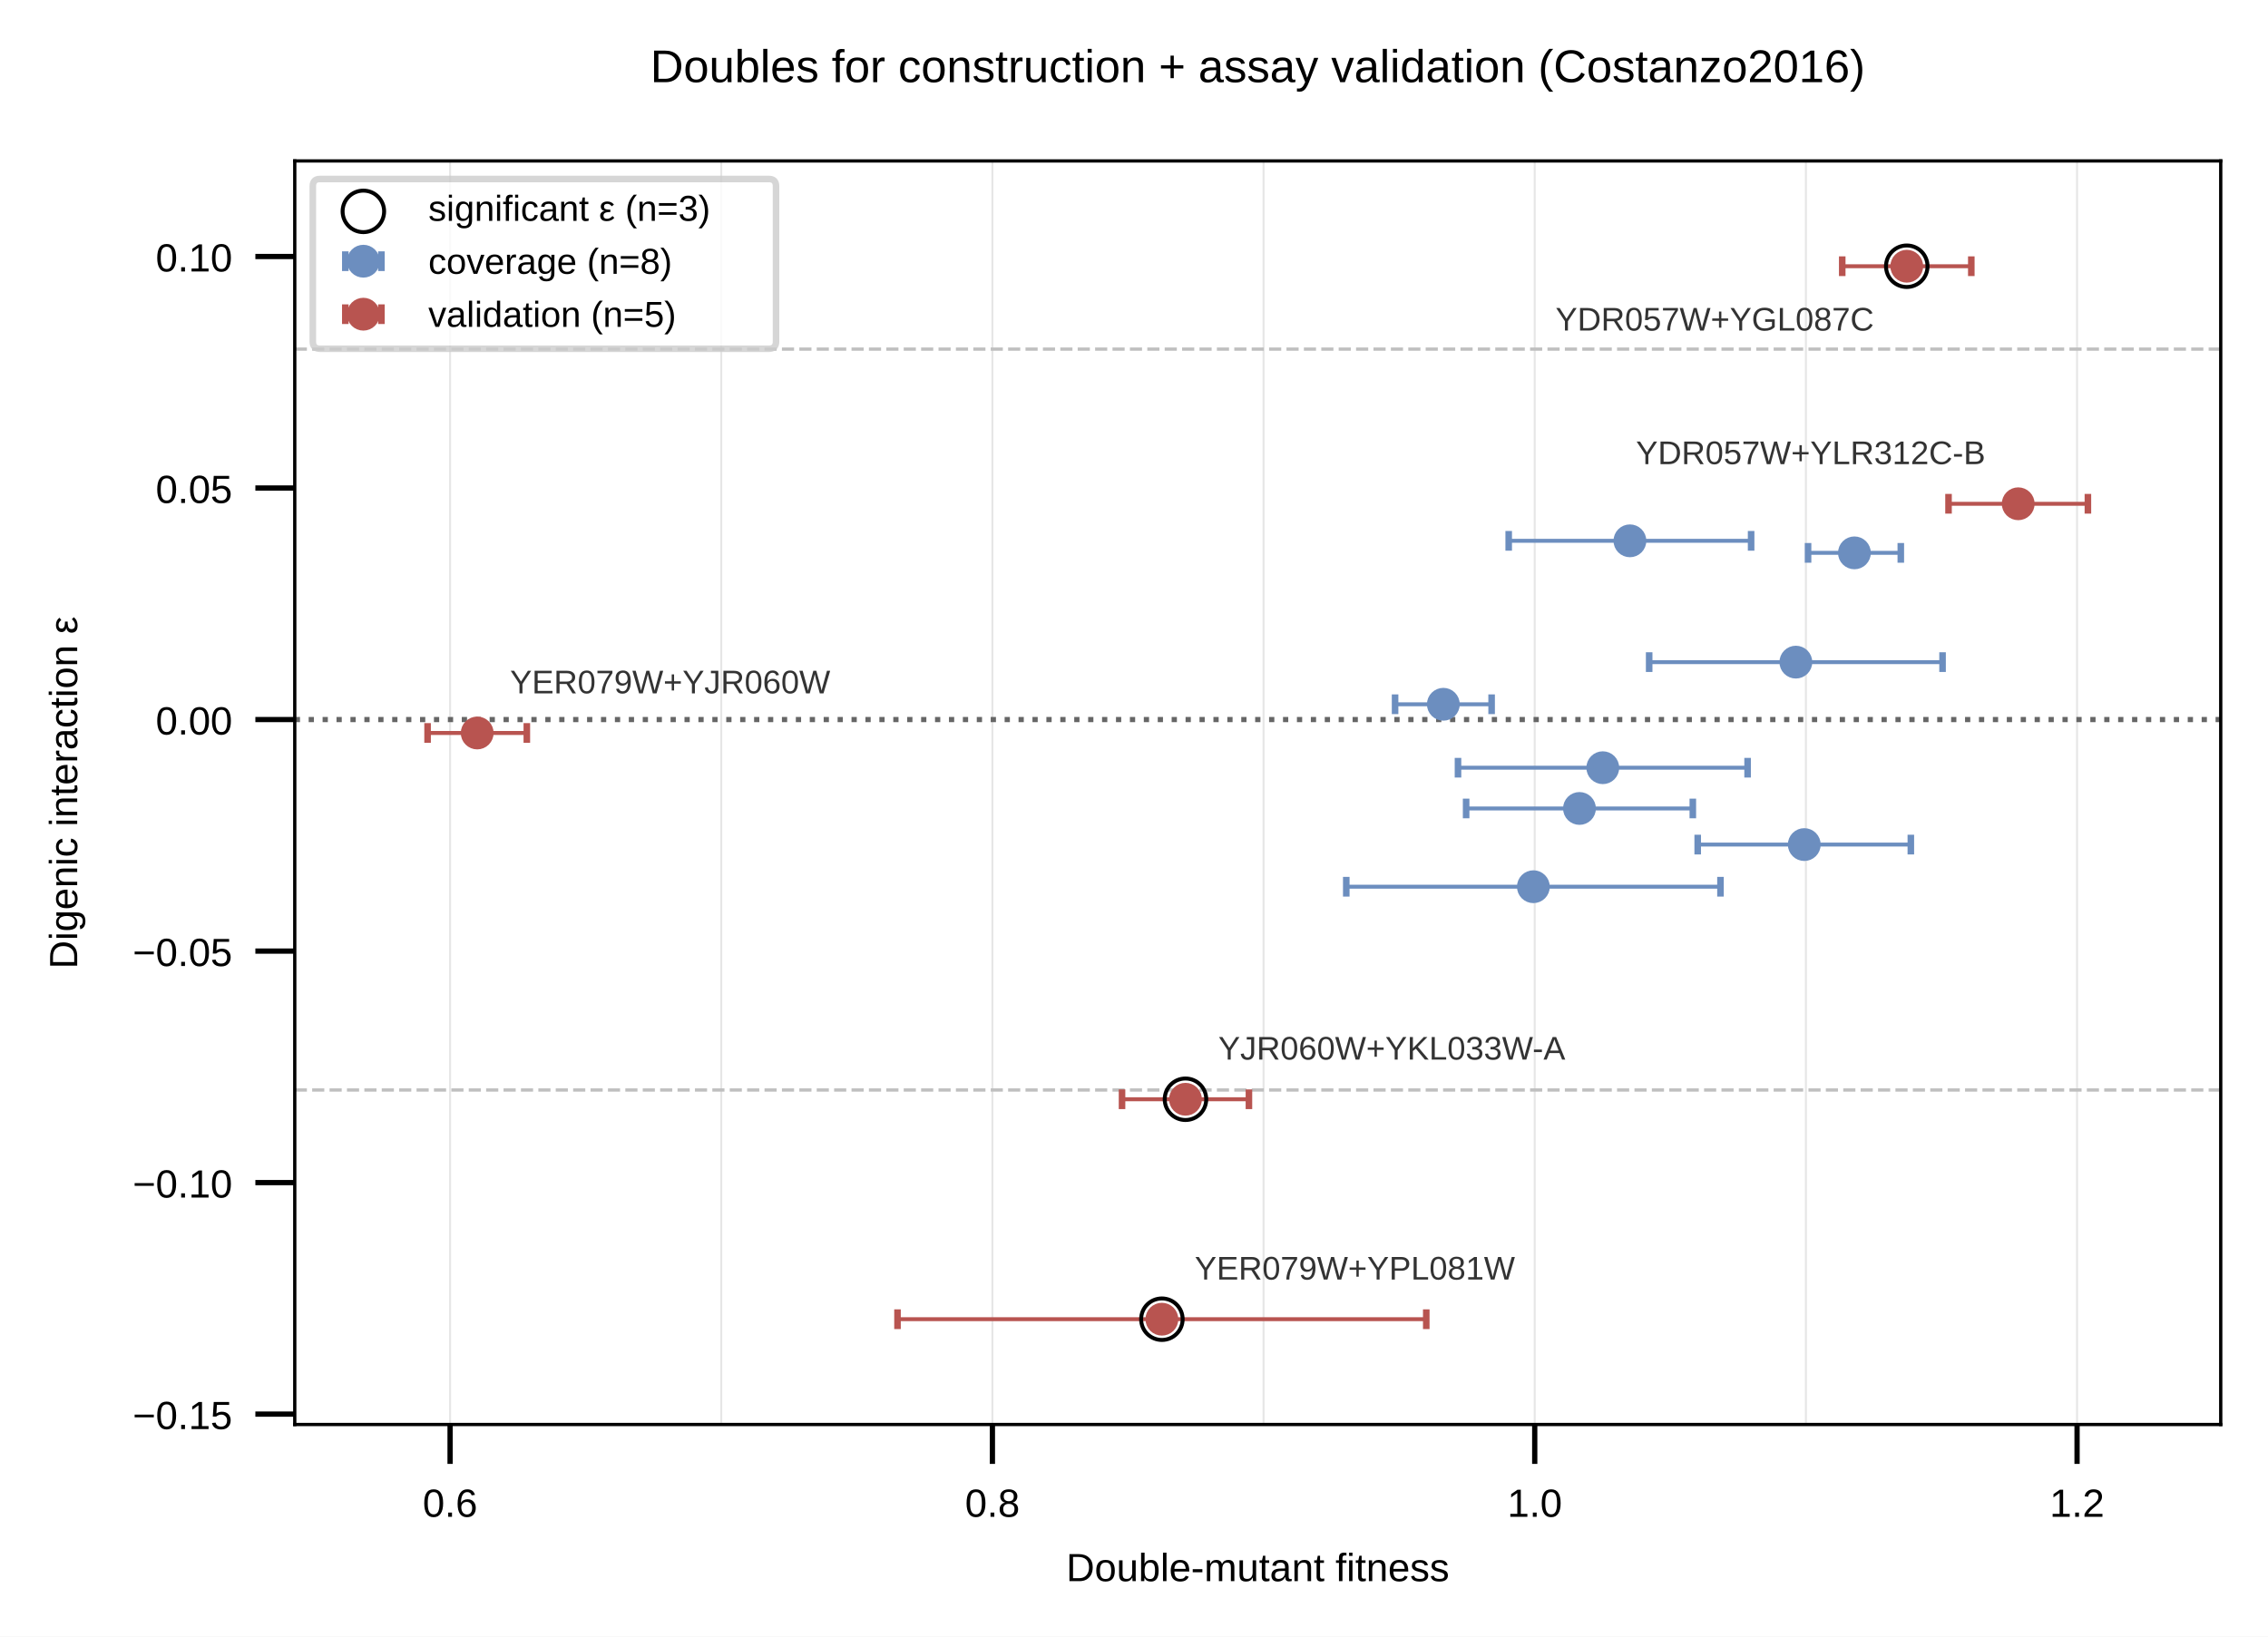
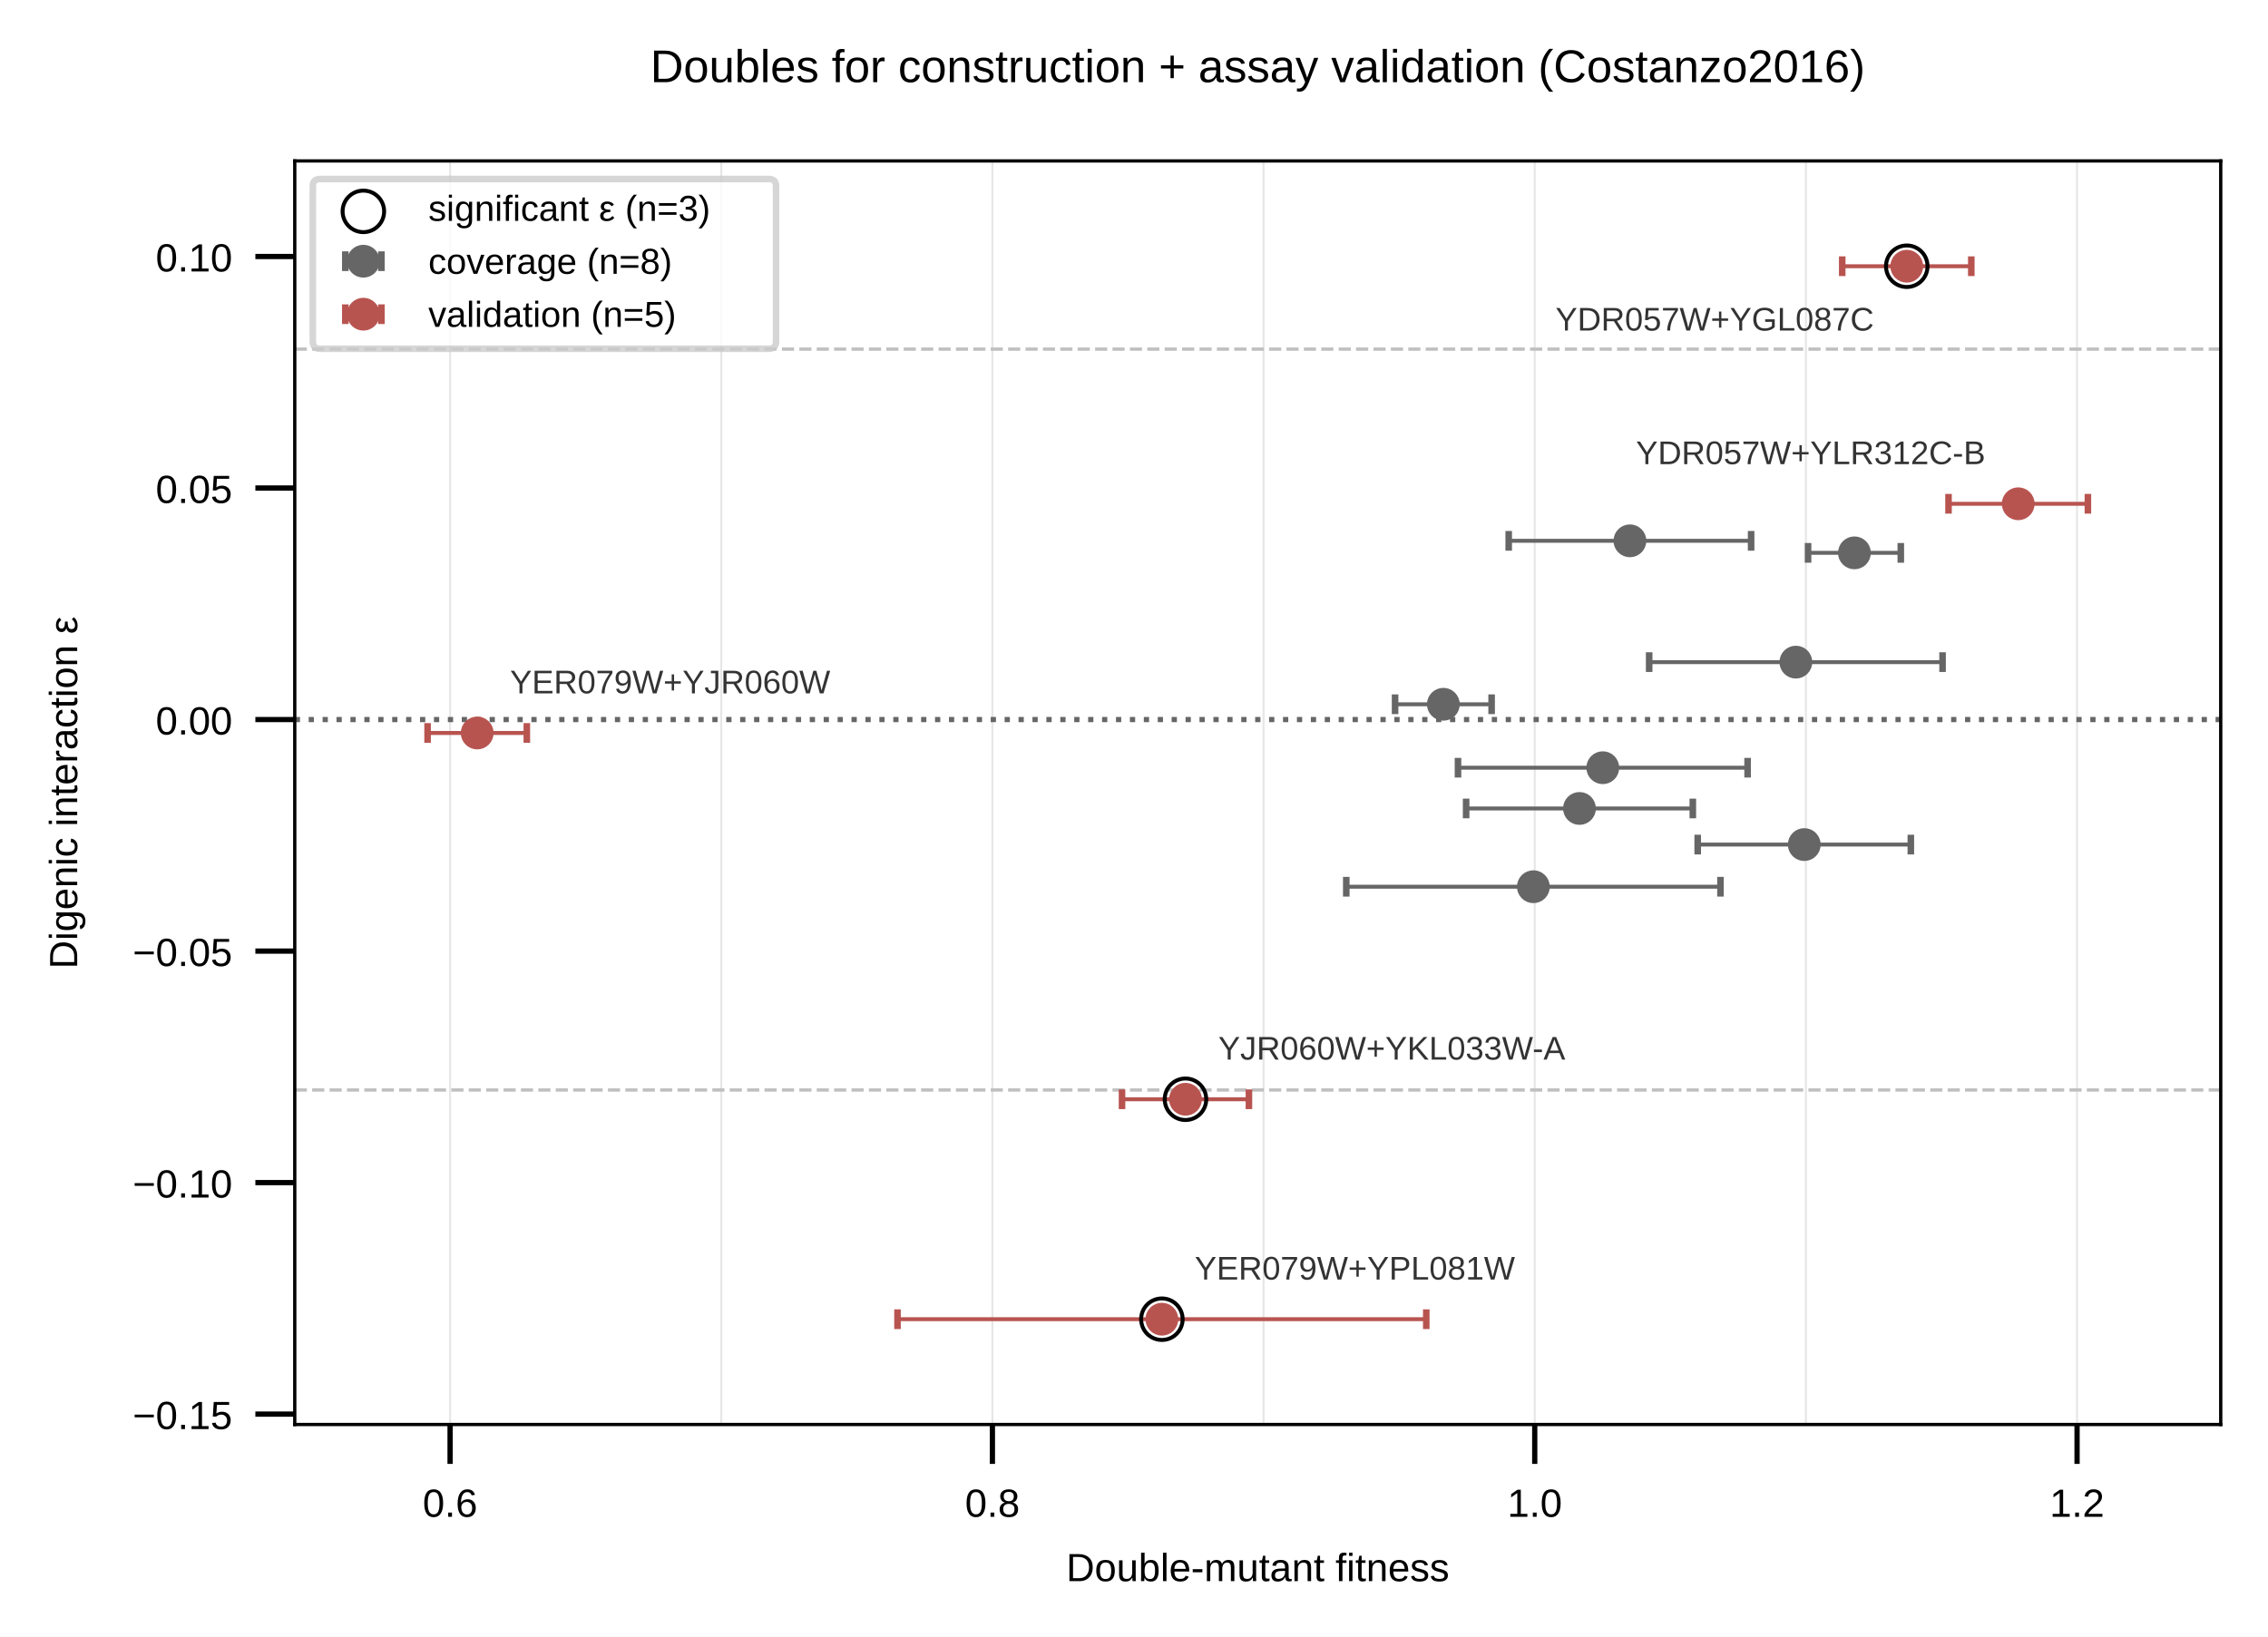
<svg xmlns="http://www.w3.org/2000/svg" xmlns:xlink="http://www.w3.org/1999/xlink" width="479.776" height="346.312" viewBox="0 0 479.776 346.312" version="1.1">
  <g transform="scale(1.388889)">
    <defs>
      <style type="text/css">*{stroke-linejoin: round; stroke-linecap: butt}</style>
    </defs>
    <g id="figure_1">
      <g id="patch_1">
        <path d="M 0 249.344  L 345.439 249.344  L 345.439 -0  L 0 -0  z " style="fill: #ffffff" />
      </g>
      <g id="axes_1">
        <g id="patch_2">
          <path d="M 44.894 217.031  L 338.239 217.031  L 338.239 24.519  L 44.894 24.519  z " style="fill: #ffffff" />
        </g>
        <g id="matplotlib.axis_1">
          <g id="xtick_1">
            <g id="line2d_1">
-               <path d="M 68.553 217.031  L 68.553 24.519  " clip-path="url(#pf516b8e1e3)" style="fill: none; stroke: #e6e6e6; stroke-width: 0.3; stroke-linecap: square" />
+               <path d="M 68.553 217.031  L 68.553 24.519  " clip-path="url(#pd4c78fd947)" style="fill: none; stroke: #e6e6e6; stroke-width: 0.3; stroke-linecap: square" />
            </g>
            <g id="line2d_2">
              <defs>
-                 <path id="m6146c9be2a" d="M 0 0  L 0 6  " style="stroke: #000000; stroke-width: 0.8" />
+                 <path id="m46e90e7fbd" d="M 0 0  L 0 6  " style="stroke: #000000; stroke-width: 0.8" />
              </defs>
              <g>
-                 <use xlink:href="#m6146c9be2a" x="68.553" y="217.031" style="stroke: #000000; stroke-width: 0.8" />
+                 <use xlink:href="#m46e90e7fbd" x="68.553" y="217.031" style="stroke: #000000; stroke-width: 0.8" />
              </g>
            </g>
            <g id="text_1">
              <text style="font-size: 6px; font-family: 'Arial'; text-anchor: middle" x="68.553" y="231.09" transform="rotate(-0 68.55269 231.0897)">0.6</text>
            </g>
          </g>
          <g id="xtick_2">
            <g id="line2d_3">
-               <path d="M 151.154 217.031  L 151.154 24.519  " clip-path="url(#pf516b8e1e3)" style="fill: none; stroke: #e6e6e6; stroke-width: 0.3; stroke-linecap: square" />
+               <path d="M 151.154 217.031  L 151.154 24.519  " clip-path="url(#pd4c78fd947)" style="fill: none; stroke: #e6e6e6; stroke-width: 0.3; stroke-linecap: square" />
            </g>
            <g id="line2d_4">
              <g>
-                 <use xlink:href="#m6146c9be2a" x="151.154" y="217.031" style="stroke: #000000; stroke-width: 0.8" />
+                 <use xlink:href="#m46e90e7fbd" x="151.154" y="217.031" style="stroke: #000000; stroke-width: 0.8" />
              </g>
            </g>
            <g id="text_2">
              <text style="font-size: 6px; font-family: 'Arial'; text-anchor: middle" x="151.154" y="231.09" transform="rotate(-0 151.1539 231.0897)">0.8</text>
            </g>
          </g>
          <g id="xtick_3">
            <g id="line2d_5">
-               <path d="M 233.755 217.031  L 233.755 24.519  " clip-path="url(#pf516b8e1e3)" style="fill: none; stroke: #e6e6e6; stroke-width: 0.3; stroke-linecap: square" />
+               <path d="M 233.755 217.031  L 233.755 24.519  " clip-path="url(#pd4c78fd947)" style="fill: none; stroke: #e6e6e6; stroke-width: 0.3; stroke-linecap: square" />
            </g>
            <g id="line2d_6">
              <g>
-                 <use xlink:href="#m6146c9be2a" x="233.755" y="217.031" style="stroke: #000000; stroke-width: 0.8" />
+                 <use xlink:href="#m46e90e7fbd" x="233.755" y="217.031" style="stroke: #000000; stroke-width: 0.8" />
              </g>
            </g>
            <g id="text_3">
              <text style="font-size: 6px; font-family: 'Arial'; text-anchor: middle" x="233.755" y="231.09" transform="rotate(-0 233.755 231.0897)">1.0</text>
            </g>
          </g>
          <g id="xtick_4">
            <g id="line2d_7">
-               <path d="M 316.356 217.031  L 316.356 24.519  " clip-path="url(#pf516b8e1e3)" style="fill: none; stroke: #e6e6e6; stroke-width: 0.3; stroke-linecap: square" />
+               <path d="M 316.356 217.031  L 316.356 24.519  " clip-path="url(#pd4c78fd947)" style="fill: none; stroke: #e6e6e6; stroke-width: 0.3; stroke-linecap: square" />
            </g>
            <g id="line2d_8">
              <g>
-                 <use xlink:href="#m6146c9be2a" x="316.356" y="217.031" style="stroke: #000000; stroke-width: 0.8" />
+                 <use xlink:href="#m46e90e7fbd" x="316.356" y="217.031" style="stroke: #000000; stroke-width: 0.8" />
              </g>
            </g>
            <g id="text_4">
              <text style="font-size: 6px; font-family: 'Arial'; text-anchor: middle" x="316.356" y="231.09" transform="rotate(-0 316.3562 231.0897)">1.2</text>
            </g>
          </g>
          <g id="xtick_5">
            <g id="line2d_9">
-               <path d="M 109.853 217.031  L 109.853 24.519  " clip-path="url(#pf516b8e1e3)" style="fill: none; stroke: #e6e6e6; stroke-width: 0.3; stroke-linecap: square" />
+               <path d="M 109.853 217.031  L 109.853 24.519  " clip-path="url(#pd4c78fd947)" style="fill: none; stroke: #e6e6e6; stroke-width: 0.3; stroke-linecap: square" />
            </g>
            <g id="line2d_10" />
          </g>
          <g id="xtick_6">
            <g id="line2d_11">
-               <path d="M 192.454 217.031  L 192.454 24.519  " clip-path="url(#pf516b8e1e3)" style="fill: none; stroke: #e6e6e6; stroke-width: 0.3; stroke-linecap: square" />
+               <path d="M 192.454 217.031  L 192.454 24.519  " clip-path="url(#pd4c78fd947)" style="fill: none; stroke: #e6e6e6; stroke-width: 0.3; stroke-linecap: square" />
            </g>
            <g id="line2d_12" />
          </g>
          <g id="xtick_7">
            <g id="line2d_13">
-               <path d="M 275.056 217.031  L 275.056 24.519  " clip-path="url(#pf516b8e1e3)" style="fill: none; stroke: #e6e6e6; stroke-width: 0.3; stroke-linecap: square" />
+               <path d="M 275.056 217.031  L 275.056 24.519  " clip-path="url(#pd4c78fd947)" style="fill: none; stroke: #e6e6e6; stroke-width: 0.3; stroke-linecap: square" />
            </g>
            <g id="line2d_14" />
          </g>
          <g id="text_5">
            <text style="font-size: 6px; font-family: 'Arial'; text-anchor: middle" x="191.566" y="240.897" transform="rotate(-0 191.5665 240.8966)">Double-mutant fitness</text>
          </g>
        </g>
        <g id="matplotlib.axis_2">
          <g id="ytick_1">
            <g id="line2d_15">
              <defs>
-                 <path id="m759b8bc9bd" d="M 0 0  L -6 0  " style="stroke: #000000; stroke-width: 0.8" />
+                 <path id="mf759b49fa2" d="M 0 0  L -6 0  " style="stroke: #000000; stroke-width: 0.8" />
              </defs>
              <g>
-                 <use xlink:href="#m759b8bc9bd" x="44.894" y="215.45" style="stroke: #000000; stroke-width: 0.8" />
+                 <use xlink:href="#mf759b49fa2" x="44.894" y="215.45" style="stroke: #000000; stroke-width: 0.8" />
              </g>
            </g>
            <g id="text_6">
              <text style="font-size: 6px; font-family: 'Arial'; text-anchor: end" x="35.394" y="217.73" transform="rotate(-0 35.39406 217.7299)">−0.15</text>
            </g>
          </g>
          <g id="ytick_2">
            <g id="line2d_16">
              <g>
-                 <use xlink:href="#m759b8bc9bd" x="44.894" y="180.176" style="stroke: #000000; stroke-width: 0.8" />
+                 <use xlink:href="#mf759b49fa2" x="44.894" y="180.176" style="stroke: #000000; stroke-width: 0.8" />
              </g>
            </g>
            <g id="text_7">
              <text style="font-size: 6px; font-family: 'Arial'; text-anchor: end" x="35.394" y="182.456" transform="rotate(-0 35.39406 182.4558)">−0.10</text>
            </g>
          </g>
          <g id="ytick_3">
            <g id="line2d_17">
              <g>
-                 <use xlink:href="#m759b8bc9bd" x="44.894" y="144.902" style="stroke: #000000; stroke-width: 0.8" />
+                 <use xlink:href="#mf759b49fa2" x="44.894" y="144.902" style="stroke: #000000; stroke-width: 0.8" />
              </g>
            </g>
            <g id="text_8">
              <text style="font-size: 6px; font-family: 'Arial'; text-anchor: end" x="35.394" y="147.182" transform="rotate(-0 35.39406 147.1818)">−0.05</text>
            </g>
          </g>
          <g id="ytick_4">
            <g id="line2d_18">
              <g>
-                 <use xlink:href="#m759b8bc9bd" x="44.894" y="109.628" style="stroke: #000000; stroke-width: 0.8" />
+                 <use xlink:href="#mf759b49fa2" x="44.894" y="109.628" style="stroke: #000000; stroke-width: 0.8" />
              </g>
            </g>
            <g id="text_9">
              <text style="font-size: 6px; font-family: 'Arial'; text-anchor: end" x="35.394" y="111.908" transform="rotate(-0 35.39406 111.9077)">0.00</text>
            </g>
          </g>
          <g id="ytick_5">
            <g id="line2d_19">
              <g>
-                 <use xlink:href="#m759b8bc9bd" x="44.894" y="74.354" style="stroke: #000000; stroke-width: 0.8" />
+                 <use xlink:href="#mf759b49fa2" x="44.894" y="74.354" style="stroke: #000000; stroke-width: 0.8" />
              </g>
            </g>
            <g id="text_10">
              <text style="font-size: 6px; font-family: 'Arial'; text-anchor: end" x="35.394" y="76.634" transform="rotate(-0 35.39406 76.63364)">0.05</text>
            </g>
          </g>
          <g id="ytick_6">
            <g id="line2d_20">
              <g>
-                 <use xlink:href="#m759b8bc9bd" x="44.894" y="39.08" style="stroke: #000000; stroke-width: 0.8" />
+                 <use xlink:href="#mf759b49fa2" x="44.894" y="39.08" style="stroke: #000000; stroke-width: 0.8" />
              </g>
            </g>
            <g id="text_11">
              <text style="font-size: 6px; font-family: 'Arial'; text-anchor: end" x="35.394" y="41.36" transform="rotate(-0 35.39406 41.35957)">0.10</text>
            </g>
          </g>
          <g id="text_12">
            <text style="font-size: 6px; font-family: 'Arial'; text-anchor: middle" x="11.759" y="120.775" transform="rotate(-90 11.75906 120.7748)">Digenic interaction ε</text>
          </g>
        </g>
        <g id="line2d_21">
-           <path d="M 44.894 109.628  L 338.239 109.628  " clip-path="url(#pf516b8e1e3)" style="fill: none; stroke-dasharray: 0.8,1.32; stroke-dashoffset: 0; stroke: #666666; stroke-width: 0.8" />
+           <path d="M 44.894 109.628  L 338.239 109.628  " clip-path="url(#pd4c78fd947)" style="fill: none; stroke-dasharray: 0.8,1.32; stroke-dashoffset: 0; stroke: #666666; stroke-width: 0.8" />
        </g>
        <g id="line2d_22">
-           <path d="M 44.894 53.19  L 338.239 53.19  " clip-path="url(#pf516b8e1e3)" style="fill: none; stroke-dasharray: 1.85,0.8; stroke-dashoffset: 0; stroke: #bfbfbf; stroke-width: 0.5" />
+           <path d="M 44.894 53.19  L 338.239 53.19  " clip-path="url(#pd4c78fd947)" style="fill: none; stroke-dasharray: 1.85,0.8; stroke-dashoffset: 0; stroke: #bfbfbf; stroke-width: 0.5" />
        </g>
        <g id="line2d_23">
-           <path d="M 44.894 166.067  L 338.239 166.067  " clip-path="url(#pf516b8e1e3)" style="fill: none; stroke-dasharray: 1.85,0.8; stroke-dashoffset: 0; stroke: #bfbfbf; stroke-width: 0.5" />
+           <path d="M 44.894 166.067  L 338.239 166.067  " clip-path="url(#pd4c78fd947)" style="fill: none; stroke-dasharray: 1.85,0.8; stroke-dashoffset: 0; stroke: #bfbfbf; stroke-width: 0.5" />
        </g>
        <g id="patch_3">
          <path d="M 44.894 217.031  L 44.894 24.519  " style="fill: none; stroke: #000000; stroke-width: 0.5; stroke-linejoin: miter; stroke-linecap: square" />
        </g>
        <g id="patch_4">
          <path d="M 338.239 217.031  L 338.239 24.519  " style="fill: none; stroke: #000000; stroke-width: 0.5; stroke-linejoin: miter; stroke-linecap: square" />
        </g>
        <g id="patch_5">
          <path d="M 44.894 217.031  L 338.239 217.031  " style="fill: none; stroke: #000000; stroke-width: 0.5; stroke-linejoin: miter; stroke-linecap: square" />
        </g>
        <g id="patch_6">
          <path d="M 44.894 24.519  L 338.239 24.519  " style="fill: none; stroke: #000000; stroke-width: 0.5; stroke-linejoin: miter; stroke-linecap: square" />
        </g>
        <g id="LineCollection_1">
-           <path d="M 275.386 84.231  L 289.511 84.231  " clip-path="url(#pf516b8e1e3)" style="fill: none; stroke: #6c8ebf; stroke-width: 0.6" />
-           <path d="M 251.184 100.88  L 295.871 100.88  " clip-path="url(#pf516b8e1e3)" style="fill: none; stroke: #6c8ebf; stroke-width: 0.6" />
-           <path d="M 205.051 135.096  L 262.046 135.096  " clip-path="url(#pf516b8e1e3)" style="fill: none; stroke: #6c8ebf; stroke-width: 0.6" />
-           <path d="M 229.79 82.397  L 266.713 82.397  " clip-path="url(#pf516b8e1e3)" style="fill: none; stroke: #6c8ebf; stroke-width: 0.6" />
-           <path d="M 258.577 128.676  L 291.039 128.676  " clip-path="url(#pf516b8e1e3)" style="fill: none; stroke: #6c8ebf; stroke-width: 0.6" />
-           <path d="M 212.485 107.3  L 227.188 107.3  " clip-path="url(#pf516b8e1e3)" style="fill: none; stroke: #6c8ebf; stroke-width: 0.6" />
-           <path d="M 222.067 116.965  L 266.176 116.965  " clip-path="url(#pf516b8e1e3)" style="fill: none; stroke: #6c8ebf; stroke-width: 0.6" />
-           <path d="M 223.306 123.173  L 257.833 123.173  " clip-path="url(#pf516b8e1e3)" style="fill: none; stroke: #6c8ebf; stroke-width: 0.6" />
+           <path d="M 275.386 84.231  L 289.511 84.231  " clip-path="url(#pd4c78fd947)" style="fill: none; stroke: #666666; stroke-width: 0.6" />
+           <path d="M 251.184 100.88  L 295.871 100.88  " clip-path="url(#pd4c78fd947)" style="fill: none; stroke: #666666; stroke-width: 0.6" />
+           <path d="M 205.051 135.096  L 262.046 135.096  " clip-path="url(#pd4c78fd947)" style="fill: none; stroke: #666666; stroke-width: 0.6" />
+           <path d="M 229.79 82.397  L 266.713 82.397  " clip-path="url(#pd4c78fd947)" style="fill: none; stroke: #666666; stroke-width: 0.6" />
+           <path d="M 258.577 128.676  L 291.039 128.676  " clip-path="url(#pd4c78fd947)" style="fill: none; stroke: #666666; stroke-width: 0.6" />
+           <path d="M 212.485 107.3  L 227.188 107.3  " clip-path="url(#pd4c78fd947)" style="fill: none; stroke: #666666; stroke-width: 0.6" />
+           <path d="M 222.067 116.965  L 266.176 116.965  " clip-path="url(#pd4c78fd947)" style="fill: none; stroke: #666666; stroke-width: 0.6" />
+           <path d="M 223.306 123.173  L 257.833 123.173  " clip-path="url(#pd4c78fd947)" style="fill: none; stroke: #666666; stroke-width: 0.6" />
        </g>
        <g id="line2d_24">
          <defs>
-             <path id="m90e605c654" d="M 0 1.5  L 0 -1.5  " style="stroke: #6c8ebf" />
-           </defs>
-           <g clip-path="url(#pf516b8e1e3)">
-             <use xlink:href="#m90e605c654" x="275.386" y="84.231" style="fill: #6c8ebf; stroke: #6c8ebf" />
-             <use xlink:href="#m90e605c654" x="251.184" y="100.88" style="fill: #6c8ebf; stroke: #6c8ebf" />
-             <use xlink:href="#m90e605c654" x="205.051" y="135.096" style="fill: #6c8ebf; stroke: #6c8ebf" />
-             <use xlink:href="#m90e605c654" x="229.79" y="82.397" style="fill: #6c8ebf; stroke: #6c8ebf" />
-             <use xlink:href="#m90e605c654" x="258.577" y="128.676" style="fill: #6c8ebf; stroke: #6c8ebf" />
-             <use xlink:href="#m90e605c654" x="212.485" y="107.3" style="fill: #6c8ebf; stroke: #6c8ebf" />
-             <use xlink:href="#m90e605c654" x="222.067" y="116.965" style="fill: #6c8ebf; stroke: #6c8ebf" />
-             <use xlink:href="#m90e605c654" x="223.306" y="123.173" style="fill: #6c8ebf; stroke: #6c8ebf" />
+             <path id="m8faf1ae50b" d="M 0 1.5  L 0 -1.5  " style="stroke: #666666" />
+           </defs>
+           <g clip-path="url(#pd4c78fd947)">
+             <use xlink:href="#m8faf1ae50b" x="275.386" y="84.231" style="fill: #666666; stroke: #666666" />
+             <use xlink:href="#m8faf1ae50b" x="251.184" y="100.88" style="fill: #666666; stroke: #666666" />
+             <use xlink:href="#m8faf1ae50b" x="205.051" y="135.096" style="fill: #666666; stroke: #666666" />
+             <use xlink:href="#m8faf1ae50b" x="229.79" y="82.397" style="fill: #666666; stroke: #666666" />
+             <use xlink:href="#m8faf1ae50b" x="258.577" y="128.676" style="fill: #666666; stroke: #666666" />
+             <use xlink:href="#m8faf1ae50b" x="212.485" y="107.3" style="fill: #666666; stroke: #666666" />
+             <use xlink:href="#m8faf1ae50b" x="222.067" y="116.965" style="fill: #666666; stroke: #666666" />
+             <use xlink:href="#m8faf1ae50b" x="223.306" y="123.173" style="fill: #666666; stroke: #666666" />
          </g>
        </g>
        <g id="line2d_25">
-           <g clip-path="url(#pf516b8e1e3)">
-             <use xlink:href="#m90e605c654" x="289.511" y="84.231" style="fill: #6c8ebf; stroke: #6c8ebf" />
-             <use xlink:href="#m90e605c654" x="295.871" y="100.88" style="fill: #6c8ebf; stroke: #6c8ebf" />
-             <use xlink:href="#m90e605c654" x="262.046" y="135.096" style="fill: #6c8ebf; stroke: #6c8ebf" />
-             <use xlink:href="#m90e605c654" x="266.713" y="82.397" style="fill: #6c8ebf; stroke: #6c8ebf" />
-             <use xlink:href="#m90e605c654" x="291.039" y="128.676" style="fill: #6c8ebf; stroke: #6c8ebf" />
-             <use xlink:href="#m90e605c654" x="227.188" y="107.3" style="fill: #6c8ebf; stroke: #6c8ebf" />
-             <use xlink:href="#m90e605c654" x="266.176" y="116.965" style="fill: #6c8ebf; stroke: #6c8ebf" />
-             <use xlink:href="#m90e605c654" x="257.833" y="123.173" style="fill: #6c8ebf; stroke: #6c8ebf" />
+           <g clip-path="url(#pd4c78fd947)">
+             <use xlink:href="#m8faf1ae50b" x="289.511" y="84.231" style="fill: #666666; stroke: #666666" />
+             <use xlink:href="#m8faf1ae50b" x="295.871" y="100.88" style="fill: #666666; stroke: #666666" />
+             <use xlink:href="#m8faf1ae50b" x="262.046" y="135.096" style="fill: #666666; stroke: #666666" />
+             <use xlink:href="#m8faf1ae50b" x="266.713" y="82.397" style="fill: #666666; stroke: #666666" />
+             <use xlink:href="#m8faf1ae50b" x="291.039" y="128.676" style="fill: #666666; stroke: #666666" />
+             <use xlink:href="#m8faf1ae50b" x="227.188" y="107.3" style="fill: #666666; stroke: #666666" />
+             <use xlink:href="#m8faf1ae50b" x="266.176" y="116.965" style="fill: #666666; stroke: #666666" />
+             <use xlink:href="#m8faf1ae50b" x="257.833" y="123.173" style="fill: #666666; stroke: #666666" />
          </g>
        </g>
        <g id="LineCollection_2">
-           <path d="M 280.59 40.562  L 300.249 40.562  " clip-path="url(#pf516b8e1e3)" style="fill: none; stroke: #b85450; stroke-width: 0.6" />
-           <path d="M 296.78 76.753  L 318.008 76.753  " clip-path="url(#pf516b8e1e3)" style="fill: none; stroke: #b85450; stroke-width: 0.6" />
-           <path d="M 65.125 111.674  L 80.241 111.674  " clip-path="url(#pf516b8e1e3)" style="fill: none; stroke: #b85450; stroke-width: 0.6" />
-           <path d="M 136.699 200.988  L 217.235 200.988  " clip-path="url(#pf516b8e1e3)" style="fill: none; stroke: #b85450; stroke-width: 0.6" />
-           <path d="M 170.896 167.478  L 190.224 167.478  " clip-path="url(#pf516b8e1e3)" style="fill: none; stroke: #b85450; stroke-width: 0.6" />
+           <path d="M 280.59 40.562  L 300.249 40.562  " clip-path="url(#pd4c78fd947)" style="fill: none; stroke: #b85450; stroke-width: 0.6" />
+           <path d="M 296.78 76.753  L 318.008 76.753  " clip-path="url(#pd4c78fd947)" style="fill: none; stroke: #b85450; stroke-width: 0.6" />
+           <path d="M 65.125 111.674  L 80.241 111.674  " clip-path="url(#pd4c78fd947)" style="fill: none; stroke: #b85450; stroke-width: 0.6" />
+           <path d="M 136.699 200.988  L 217.235 200.988  " clip-path="url(#pd4c78fd947)" style="fill: none; stroke: #b85450; stroke-width: 0.6" />
+           <path d="M 170.896 167.478  L 190.224 167.478  " clip-path="url(#pd4c78fd947)" style="fill: none; stroke: #b85450; stroke-width: 0.6" />
        </g>
        <g id="line2d_26">
          <defs>
-             <path id="m08241ff099" d="M 0 1.5  L 0 -1.5  " style="stroke: #b85450" />
-           </defs>
-           <g clip-path="url(#pf516b8e1e3)">
-             <use xlink:href="#m08241ff099" x="280.59" y="40.562" style="fill: #b85450; stroke: #b85450" />
-             <use xlink:href="#m08241ff099" x="296.78" y="76.753" style="fill: #b85450; stroke: #b85450" />
-             <use xlink:href="#m08241ff099" x="65.125" y="111.674" style="fill: #b85450; stroke: #b85450" />
-             <use xlink:href="#m08241ff099" x="136.699" y="200.988" style="fill: #b85450; stroke: #b85450" />
-             <use xlink:href="#m08241ff099" x="170.896" y="167.478" style="fill: #b85450; stroke: #b85450" />
+             <path id="mdf59811b32" d="M 0 1.5  L 0 -1.5  " style="stroke: #b85450" />
+           </defs>
+           <g clip-path="url(#pd4c78fd947)">
+             <use xlink:href="#mdf59811b32" x="280.59" y="40.562" style="fill: #b85450; stroke: #b85450" />
+             <use xlink:href="#mdf59811b32" x="296.78" y="76.753" style="fill: #b85450; stroke: #b85450" />
+             <use xlink:href="#mdf59811b32" x="65.125" y="111.674" style="fill: #b85450; stroke: #b85450" />
+             <use xlink:href="#mdf59811b32" x="136.699" y="200.988" style="fill: #b85450; stroke: #b85450" />
+             <use xlink:href="#mdf59811b32" x="170.896" y="167.478" style="fill: #b85450; stroke: #b85450" />
          </g>
        </g>
        <g id="line2d_27">
-           <g clip-path="url(#pf516b8e1e3)">
-             <use xlink:href="#m08241ff099" x="300.249" y="40.562" style="fill: #b85450; stroke: #b85450" />
-             <use xlink:href="#m08241ff099" x="318.008" y="76.753" style="fill: #b85450; stroke: #b85450" />
-             <use xlink:href="#m08241ff099" x="80.241" y="111.674" style="fill: #b85450; stroke: #b85450" />
-             <use xlink:href="#m08241ff099" x="217.235" y="200.988" style="fill: #b85450; stroke: #b85450" />
-             <use xlink:href="#m08241ff099" x="190.224" y="167.478" style="fill: #b85450; stroke: #b85450" />
+           <g clip-path="url(#pd4c78fd947)">
+             <use xlink:href="#mdf59811b32" x="300.249" y="40.562" style="fill: #b85450; stroke: #b85450" />
+             <use xlink:href="#mdf59811b32" x="318.008" y="76.753" style="fill: #b85450; stroke: #b85450" />
+             <use xlink:href="#mdf59811b32" x="80.241" y="111.674" style="fill: #b85450; stroke: #b85450" />
+             <use xlink:href="#mdf59811b32" x="217.235" y="200.988" style="fill: #b85450; stroke: #b85450" />
+             <use xlink:href="#mdf59811b32" x="190.224" y="167.478" style="fill: #b85450; stroke: #b85450" />
          </g>
        </g>
        <g id="text_13">
          <text style="font-size: 5px; font-family: 'Arial'; text-anchor: end; fill: #333333" x="285.419" y="50.361" transform="rotate(-0 285.4194 50.36077)">YDR057W+YGL087C</text>
        </g>
        <g id="text_14">
          <text style="font-size: 5px; font-family: 'Arial'; text-anchor: end; fill: #333333" x="302.394" y="70.713" transform="rotate(-0 302.394 70.7129)">YDR057W+YLR312C-B</text>
        </g>
        <g id="text_15">
          <text style="font-size: 5px; font-family: 'Arial'; text-anchor: start; fill: #333333" x="77.683" y="105.634" transform="rotate(-0 77.68275 105.6342)">YER079W+YJR060W</text>
        </g>
        <g id="text_16">
          <text style="font-size: 5px; font-family: 'Arial'; text-anchor: start; fill: #333333" x="181.967" y="194.948" transform="rotate(-0 181.9667 194.9482)">YER079W+YPL081W</text>
        </g>
        <g id="text_17">
          <text style="font-size: 5px; font-family: 'Arial'; text-anchor: start; fill: #333333" x="185.56" y="161.438" transform="rotate(-0 185.5599 161.4378)">YJR060W+YKL033W-A</text>
        </g>
        <g id="text_18">
          <text style="font-size: 7px; font-family: 'Arial'; text-anchor: middle" x="191.566" y="12.519" transform="rotate(-0 191.5665 12.51891)">Doubles for construction + assay validation (Costanzo2016)</text>
        </g>
        <g id="line2d_28">
          <defs>
-             <path id="m60d2b21a90" d="M 0 2  C 0.53 2 1.039 1.789 1.414 1.414  C 1.789 1.039 2 0.53 2 0  C 2 -0.53 1.789 -1.039 1.414 -1.414  C 1.039 -1.789 0.53 -2 0 -2  C -0.53 -2 -1.039 -1.789 -1.414 -1.414  C -1.789 -1.039 -2 -0.53 -2 0  C -2 0.53 -1.789 1.039 -1.414 1.414  C -1.039 1.789 -0.53 2 0 2  z " style="stroke: #6c8ebf" />
-           </defs>
-           <g clip-path="url(#pf516b8e1e3)">
-             <use xlink:href="#m60d2b21a90" x="282.448" y="84.231" style="fill: #6c8ebf; stroke: #6c8ebf" />
-             <use xlink:href="#m60d2b21a90" x="273.527" y="100.88" style="fill: #6c8ebf; stroke: #6c8ebf" />
-             <use xlink:href="#m60d2b21a90" x="233.549" y="135.096" style="fill: #6c8ebf; stroke: #6c8ebf" />
-             <use xlink:href="#m60d2b21a90" x="248.252" y="82.397" style="fill: #6c8ebf; stroke: #6c8ebf" />
-             <use xlink:href="#m60d2b21a90" x="274.808" y="128.676" style="fill: #6c8ebf; stroke: #6c8ebf" />
-             <use xlink:href="#m60d2b21a90" x="219.837" y="107.3" style="fill: #6c8ebf; stroke: #6c8ebf" />
-             <use xlink:href="#m60d2b21a90" x="244.121" y="116.965" style="fill: #6c8ebf; stroke: #6c8ebf" />
-             <use xlink:href="#m60d2b21a90" x="240.57" y="123.173" style="fill: #6c8ebf; stroke: #6c8ebf" />
+             <path id="m913e9c1c63" d="M 0 2  C 0.53 2 1.039 1.789 1.414 1.414  C 1.789 1.039 2 0.53 2 0  C 2 -0.53 1.789 -1.039 1.414 -1.414  C 1.039 -1.789 0.53 -2 0 -2  C -0.53 -2 -1.039 -1.789 -1.414 -1.414  C -1.789 -1.039 -2 -0.53 -2 0  C -2 0.53 -1.789 1.039 -1.414 1.414  C -1.039 1.789 -0.53 2 0 2  z " style="stroke: #666666" />
+           </defs>
+           <g clip-path="url(#pd4c78fd947)">
+             <use xlink:href="#m913e9c1c63" x="282.448" y="84.231" style="fill: #666666; stroke: #666666" />
+             <use xlink:href="#m913e9c1c63" x="273.527" y="100.88" style="fill: #666666; stroke: #666666" />
+             <use xlink:href="#m913e9c1c63" x="233.549" y="135.096" style="fill: #666666; stroke: #666666" />
+             <use xlink:href="#m913e9c1c63" x="248.252" y="82.397" style="fill: #666666; stroke: #666666" />
+             <use xlink:href="#m913e9c1c63" x="274.808" y="128.676" style="fill: #666666; stroke: #666666" />
+             <use xlink:href="#m913e9c1c63" x="219.837" y="107.3" style="fill: #666666; stroke: #666666" />
+             <use xlink:href="#m913e9c1c63" x="244.121" y="116.965" style="fill: #666666; stroke: #666666" />
+             <use xlink:href="#m913e9c1c63" x="240.57" y="123.173" style="fill: #666666; stroke: #666666" />
          </g>
        </g>
        <g id="line2d_29">
          <defs>
-             <path id="m3d646a8186" d="M 0 2  C 0.53 2 1.039 1.789 1.414 1.414  C 1.789 1.039 2 0.53 2 0  C 2 -0.53 1.789 -1.039 1.414 -1.414  C 1.039 -1.789 0.53 -2 0 -2  C -0.53 -2 -1.039 -1.789 -1.414 -1.414  C -1.789 -1.039 -2 -0.53 -2 0  C -2 0.53 -1.789 1.039 -1.414 1.414  C -1.039 1.789 -0.53 2 0 2  z " style="stroke: #b85450" />
-           </defs>
-           <g clip-path="url(#pf516b8e1e3)">
-             <use xlink:href="#m3d646a8186" x="290.419" y="40.562" style="fill: #b85450; stroke: #b85450" />
-             <use xlink:href="#m3d646a8186" x="307.394" y="76.753" style="fill: #b85450; stroke: #b85450" />
-             <use xlink:href="#m3d646a8186" x="72.683" y="111.674" style="fill: #b85450; stroke: #b85450" />
-             <use xlink:href="#m3d646a8186" x="176.967" y="200.988" style="fill: #b85450; stroke: #b85450" />
-             <use xlink:href="#m3d646a8186" x="180.56" y="167.478" style="fill: #b85450; stroke: #b85450" />
+             <path id="mf9ac983862" d="M 0 2  C 0.53 2 1.039 1.789 1.414 1.414  C 1.789 1.039 2 0.53 2 0  C 2 -0.53 1.789 -1.039 1.414 -1.414  C 1.039 -1.789 0.53 -2 0 -2  C -0.53 -2 -1.039 -1.789 -1.414 -1.414  C -1.789 -1.039 -2 -0.53 -2 0  C -2 0.53 -1.789 1.039 -1.414 1.414  C -1.039 1.789 -0.53 2 0 2  z " style="stroke: #b85450" />
+           </defs>
+           <g clip-path="url(#pd4c78fd947)">
+             <use xlink:href="#mf9ac983862" x="290.419" y="40.562" style="fill: #b85450; stroke: #b85450" />
+             <use xlink:href="#mf9ac983862" x="307.394" y="76.753" style="fill: #b85450; stroke: #b85450" />
+             <use xlink:href="#mf9ac983862" x="72.683" y="111.674" style="fill: #b85450; stroke: #b85450" />
+             <use xlink:href="#mf9ac983862" x="176.967" y="200.988" style="fill: #b85450; stroke: #b85450" />
+             <use xlink:href="#mf9ac983862" x="180.56" y="167.478" style="fill: #b85450; stroke: #b85450" />
          </g>
        </g>
        <g id="PathCollection_1">
          <defs>
-             <path id="C0_0_23f7b8a916" d="M 0 3.162  C 0.839 3.162 1.643 2.829 2.236 2.236  C 2.829 1.643 3.162 0.839 3.162 -0  C 3.162 -0.839 2.829 -1.643 2.236 -2.236  C 1.643 -2.829 0.839 -3.162 0 -3.162  C -0.839 -3.162 -1.643 -2.829 -2.236 -2.236  C -2.829 -1.643 -3.162 -0.839 -3.162 0  C -3.162 0.839 -2.829 1.643 -2.236 2.236  C -1.643 2.829 -0.839 3.162 0 3.162  z " />
-           </defs>
-           <g clip-path="url(#pf516b8e1e3)">
-             <use xlink:href="#C0_0_23f7b8a916" x="290.419" y="40.562" style="fill: none; stroke: #000000; stroke-width: 0.6" />
-           </g>
-           <g clip-path="url(#pf516b8e1e3)">
-             <use xlink:href="#C0_0_23f7b8a916" x="176.967" y="200.988" style="fill: none; stroke: #000000; stroke-width: 0.6" />
-           </g>
-           <g clip-path="url(#pf516b8e1e3)">
-             <use xlink:href="#C0_0_23f7b8a916" x="180.56" y="167.478" style="fill: none; stroke: #000000; stroke-width: 0.6" />
+             <path id="C0_0_27281f9adb" d="M 0 3.162  C 0.839 3.162 1.643 2.829 2.236 2.236  C 2.829 1.643 3.162 0.839 3.162 -0  C 3.162 -0.839 2.829 -1.643 2.236 -2.236  C 1.643 -2.829 0.839 -3.162 0 -3.162  C -0.839 -3.162 -1.643 -2.829 -2.236 -2.236  C -2.829 -1.643 -3.162 -0.839 -3.162 0  C -3.162 0.839 -2.829 1.643 -2.236 2.236  C -1.643 2.829 -0.839 3.162 0 3.162  z " />
+           </defs>
+           <g clip-path="url(#pd4c78fd947)">
+             <use xlink:href="#C0_0_27281f9adb" x="290.419" y="40.562" style="fill: none; stroke: #000000; stroke-width: 0.6" />
+           </g>
+           <g clip-path="url(#pd4c78fd947)">
+             <use xlink:href="#C0_0_27281f9adb" x="176.967" y="200.988" style="fill: none; stroke: #000000; stroke-width: 0.6" />
+           </g>
+           <g clip-path="url(#pd4c78fd947)">
+             <use xlink:href="#C0_0_27281f9adb" x="180.56" y="167.478" style="fill: none; stroke: #000000; stroke-width: 0.6" />
          </g>
        </g>
        <g id="legend_1">
          <g id="patch_7">
            <path d="M 48.744 53.138  L 117.097 53.138  Q 118.197 53.138 118.197 52.038  L 118.197 28.369  Q 118.197 27.269 117.097 27.269  L 48.744 27.269  Q 47.644 27.269 47.644 28.369  L 47.644 52.038  Q 47.644 53.138 48.744 53.138  z " style="fill: #ffffff; opacity: 0.8; stroke: #cccccc; stroke-linejoin: miter" />
          </g>
          <g id="PathCollection_2">
            <path d="M 55.344 35.367  C 56.183 35.367 56.987 35.033 57.58 34.44  C 58.173 33.847 58.506 33.043 58.506 32.204  C 58.506 31.366 58.173 30.561 57.58 29.968  C 56.987 29.375 56.183 29.042 55.344 29.042  C 54.505 29.042 53.701 29.375 53.108 29.968  C 52.515 30.561 52.182 31.366 52.182 32.204  C 52.182 33.043 52.515 33.847 53.108 34.44  C 53.701 35.033 54.505 35.367 55.344 35.367  L 55.344 35.367  z " style="fill: none; stroke: #000000; stroke-width: 0.6" />
          </g>
          <g id="text_19">
            <text style="font-size: 5.5px; font-family: 'Arial'; text-anchor: start" x="65.244" y="33.648" transform="rotate(-0 65.24406 33.64805)">significant ε (n=3)</text>
          </g>
          <g id="LineCollection_3">
-             <path d="M 52.594 39.796  L 58.094 39.796  " style="fill: none; stroke: #6c8ebf; stroke-width: 0.6" />
+             <path d="M 52.594 39.796  L 58.094 39.796  " style="fill: none; stroke: #666666; stroke-width: 0.6" />
          </g>
          <g id="line2d_30">
            <g>
-               <use xlink:href="#m90e605c654" x="52.594" y="39.796" style="fill: #6c8ebf; stroke: #6c8ebf" />
+               <use xlink:href="#m8faf1ae50b" x="52.594" y="39.796" style="fill: #666666; stroke: #666666" />
            </g>
          </g>
          <g id="line2d_31">
            <g>
-               <use xlink:href="#m90e605c654" x="58.094" y="39.796" style="fill: #6c8ebf; stroke: #6c8ebf" />
+               <use xlink:href="#m8faf1ae50b" x="58.094" y="39.796" style="fill: #666666; stroke: #666666" />
            </g>
          </g>
          <g id="line2d_32" />
          <g id="line2d_33">
            <g>
-               <use xlink:href="#m60d2b21a90" x="55.344" y="39.796" style="fill: #6c8ebf; stroke: #6c8ebf" />
+               <use xlink:href="#m913e9c1c63" x="55.344" y="39.796" style="fill: #666666; stroke: #666666" />
            </g>
          </g>
          <g id="text_20">
            <text style="font-size: 5.5px; font-family: 'Arial'; text-anchor: start" x="65.244" y="41.721" transform="rotate(-0 65.24406 41.72102)">coverage (n=8)</text>
          </g>
          <g id="LineCollection_4">
            <path d="M 52.594 47.869  L 58.094 47.869  " style="fill: none; stroke: #b85450; stroke-width: 0.6" />
          </g>
          <g id="line2d_34">
            <g>
-               <use xlink:href="#m08241ff099" x="52.594" y="47.869" style="fill: #b85450; stroke: #b85450" />
+               <use xlink:href="#mdf59811b32" x="52.594" y="47.869" style="fill: #b85450; stroke: #b85450" />
            </g>
          </g>
          <g id="line2d_35">
            <g>
-               <use xlink:href="#m08241ff099" x="58.094" y="47.869" style="fill: #b85450; stroke: #b85450" />
+               <use xlink:href="#mdf59811b32" x="58.094" y="47.869" style="fill: #b85450; stroke: #b85450" />
            </g>
          </g>
          <g id="line2d_36" />
          <g id="line2d_37">
            <g>
-               <use xlink:href="#m3d646a8186" x="55.344" y="47.869" style="fill: #b85450; stroke: #b85450" />
+               <use xlink:href="#mf9ac983862" x="55.344" y="47.869" style="fill: #b85450; stroke: #b85450" />
            </g>
          </g>
          <g id="text_21">
            <text style="font-size: 5.5px; font-family: 'Arial'; text-anchor: start" x="65.244" y="49.794" transform="rotate(-0 65.24406 49.79398)">validation (n=5)</text>
          </g>
        </g>
      </g>
    </g>
    <defs>
-       <clipPath id="pf516b8e1e3">
+       <clipPath id="pd4c78fd947">
        <rect x="44.894" y="24.519" width="293.345" height="192.512" />
      </clipPath>
    </defs>
  </g>
</svg>
